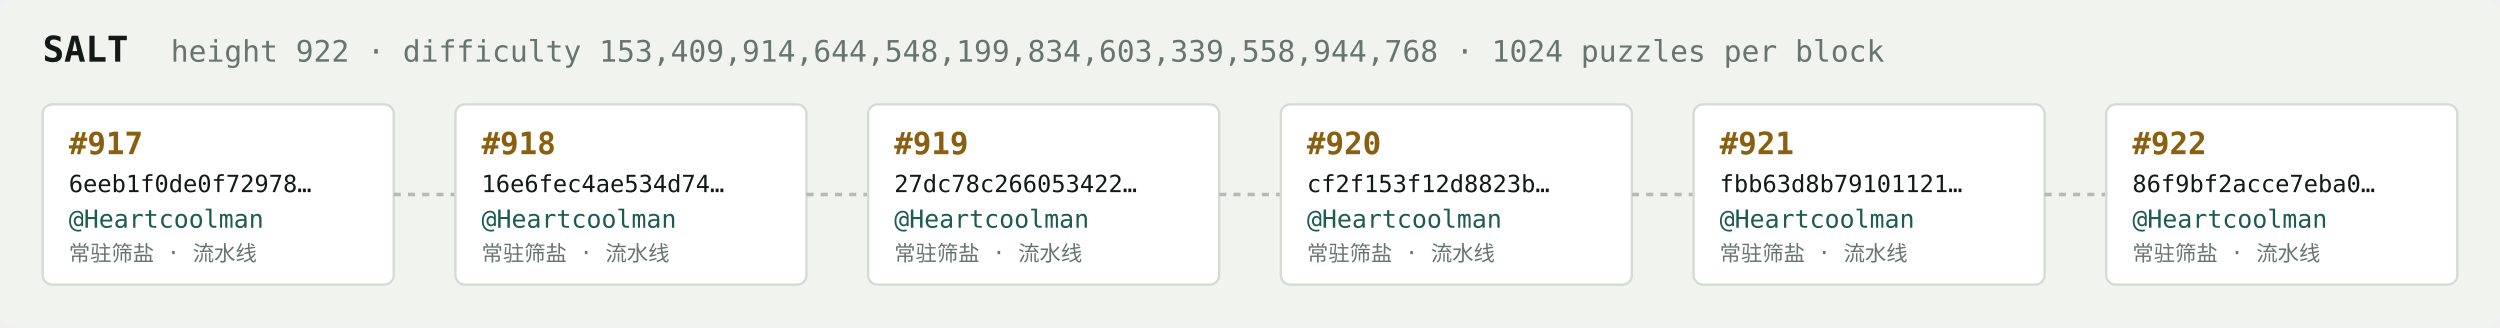
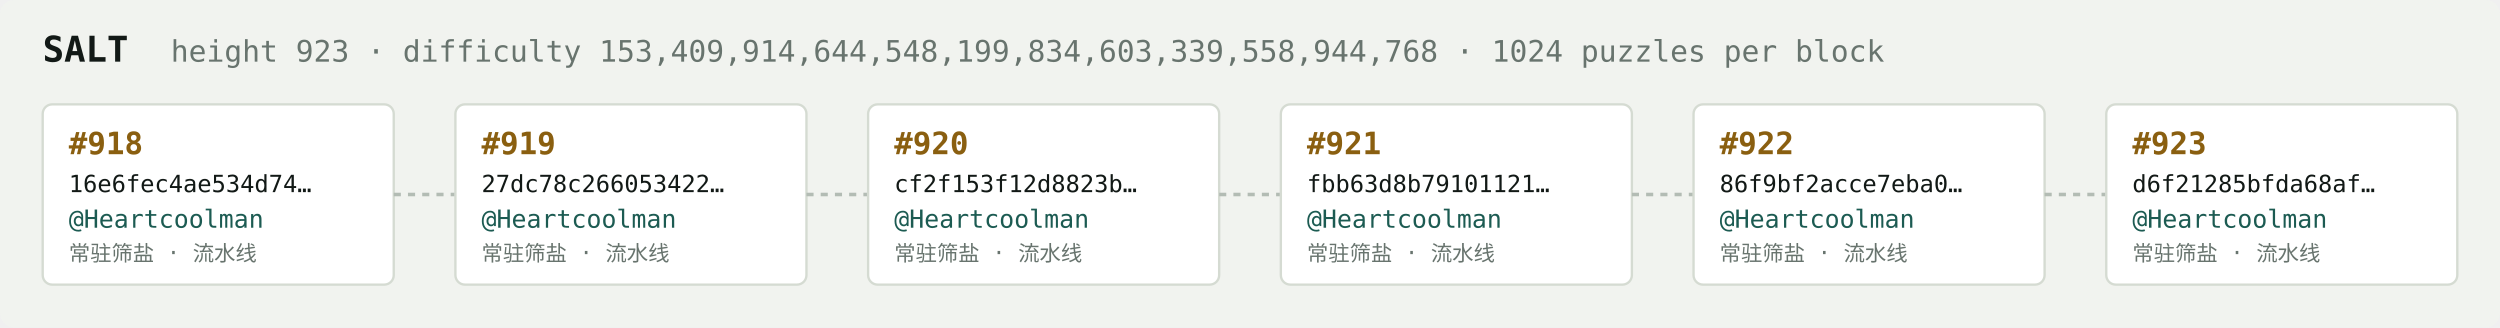
<svg xmlns="http://www.w3.org/2000/svg" width="1054" height="138" viewBox="0 0 1054 138" font-family="ui-monospace,SFMono-Regular,Menlo,monospace">
  <rect fill="#f1f3ef" width="1054" height="138" rx="6" />
  <text x="18" y="26" fill="#121916" font-size="15" font-weight="700">SALT</text>
-   <text x="72" y="26" fill="#68746e" font-size="12.5">height 922 · difficulty 153,409,914,644,548,199,834,603,339,558,944,768 · 1024 puzzles per block</text>
+   <text x="72" y="26" fill="#68746e" font-size="12.5">height 923 · difficulty 153,409,914,644,548,199,834,603,339,558,944,768 · 1024 puzzles per block</text>
  <rect x="18" y="44" width="148" height="76" rx="4" fill="#ffffff" stroke="#d5dbd2" stroke-width="1" />
-   <text x="29" y="65" fill="#8a5f10" font-size="13" font-weight="700">#917</text>
-   <text x="29" y="81" fill="#121916" font-size="10">6eeb1f0de0f72978…</text>
+   <text x="29" y="65" fill="#8a5f10" font-size="13" font-weight="700">#918</text>
+   <text x="29" y="81" fill="#121916" font-size="10">16e6fec4ae534d74…</text>
  <text x="29" y="96" fill="#1c5b52" font-size="10.5">@Heartcoolman</text>
  <text x="29" y="110" fill="#68746e" font-size="9">常驻筛盐 · 流水线</text>
  <line x1="166" y1="82.0" x2="192" y2="82.0" stroke="#b3bcb4" stroke-width="1.5" stroke-dasharray="3 3" />
  <rect x="192" y="44" width="148" height="76" rx="4" fill="#ffffff" stroke="#d5dbd2" stroke-width="1" />
-   <text x="203" y="65" fill="#8a5f10" font-size="13" font-weight="700">#918</text>
-   <text x="203" y="81" fill="#121916" font-size="10">16e6fec4ae534d74…</text>
+   <text x="203" y="65" fill="#8a5f10" font-size="13" font-weight="700">#919</text>
+   <text x="203" y="81" fill="#121916" font-size="10">27dc78c266053422…</text>
  <text x="203" y="96" fill="#1c5b52" font-size="10.5">@Heartcoolman</text>
  <text x="203" y="110" fill="#68746e" font-size="9">常驻筛盐 · 流水线</text>
  <line x1="340" y1="82.0" x2="366" y2="82.0" stroke="#b3bcb4" stroke-width="1.5" stroke-dasharray="3 3" />
  <rect x="366" y="44" width="148" height="76" rx="4" fill="#ffffff" stroke="#d5dbd2" stroke-width="1" />
-   <text x="377" y="65" fill="#8a5f10" font-size="13" font-weight="700">#919</text>
-   <text x="377" y="81" fill="#121916" font-size="10">27dc78c266053422…</text>
+   <text x="377" y="65" fill="#8a5f10" font-size="13" font-weight="700">#920</text>
+   <text x="377" y="81" fill="#121916" font-size="10">cf2f153f12d8823b…</text>
  <text x="377" y="96" fill="#1c5b52" font-size="10.5">@Heartcoolman</text>
  <text x="377" y="110" fill="#68746e" font-size="9">常驻筛盐 · 流水线</text>
  <line x1="514" y1="82.0" x2="540" y2="82.0" stroke="#b3bcb4" stroke-width="1.5" stroke-dasharray="3 3" />
  <rect x="540" y="44" width="148" height="76" rx="4" fill="#ffffff" stroke="#d5dbd2" stroke-width="1" />
-   <text x="551" y="65" fill="#8a5f10" font-size="13" font-weight="700">#920</text>
-   <text x="551" y="81" fill="#121916" font-size="10">cf2f153f12d8823b…</text>
+   <text x="551" y="65" fill="#8a5f10" font-size="13" font-weight="700">#921</text>
+   <text x="551" y="81" fill="#121916" font-size="10">fbb63d8b79101121…</text>
  <text x="551" y="96" fill="#1c5b52" font-size="10.5">@Heartcoolman</text>
  <text x="551" y="110" fill="#68746e" font-size="9">常驻筛盐 · 流水线</text>
  <line x1="688" y1="82.0" x2="714" y2="82.0" stroke="#b3bcb4" stroke-width="1.5" stroke-dasharray="3 3" />
  <rect x="714" y="44" width="148" height="76" rx="4" fill="#ffffff" stroke="#d5dbd2" stroke-width="1" />
-   <text x="725" y="65" fill="#8a5f10" font-size="13" font-weight="700">#921</text>
-   <text x="725" y="81" fill="#121916" font-size="10">fbb63d8b79101121…</text>
+   <text x="725" y="65" fill="#8a5f10" font-size="13" font-weight="700">#922</text>
+   <text x="725" y="81" fill="#121916" font-size="10">86f9bf2acce7eba0…</text>
  <text x="725" y="96" fill="#1c5b52" font-size="10.5">@Heartcoolman</text>
  <text x="725" y="110" fill="#68746e" font-size="9">常驻筛盐 · 流水线</text>
  <line x1="862" y1="82.0" x2="888" y2="82.0" stroke="#b3bcb4" stroke-width="1.5" stroke-dasharray="3 3" />
  <rect x="888" y="44" width="148" height="76" rx="4" fill="#ffffff" stroke="#d5dbd2" stroke-width="1" />
-   <text x="899" y="65" fill="#8a5f10" font-size="13" font-weight="700">#922</text>
-   <text x="899" y="81" fill="#121916" font-size="10">86f9bf2acce7eba0…</text>
+   <text x="899" y="65" fill="#8a5f10" font-size="13" font-weight="700">#923</text>
+   <text x="899" y="81" fill="#121916" font-size="10">d6f21285bfda68af…</text>
  <text x="899" y="96" fill="#1c5b52" font-size="10.5">@Heartcoolman</text>
  <text x="899" y="110" fill="#68746e" font-size="9">常驻筛盐 · 流水线</text>
</svg>
